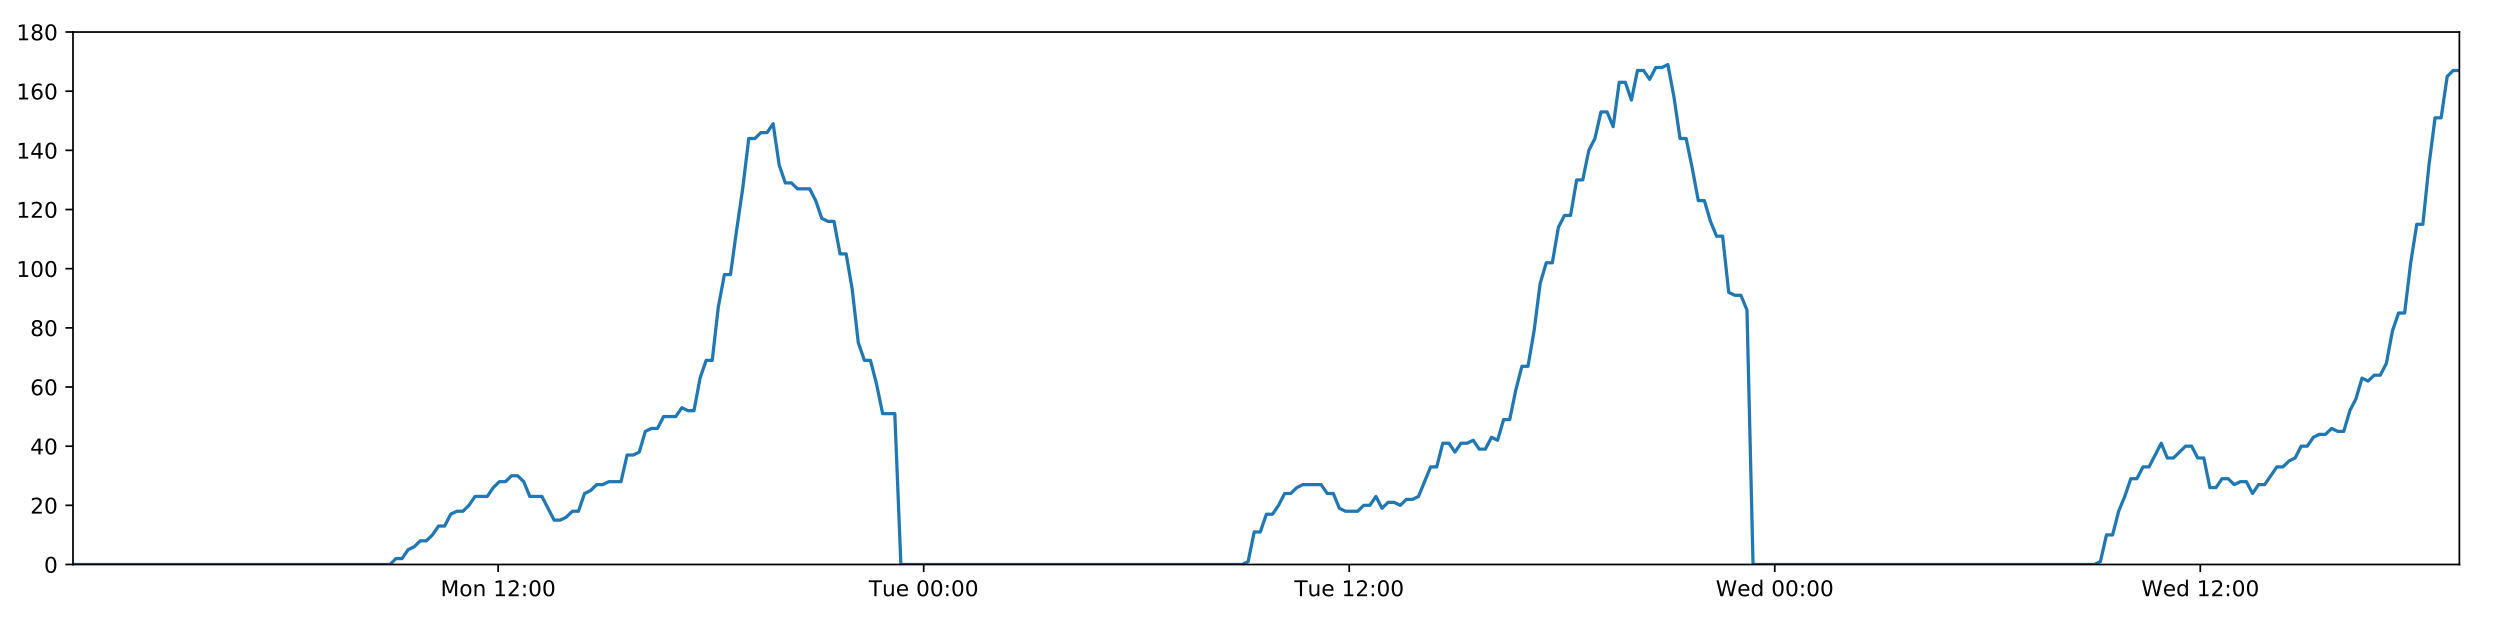
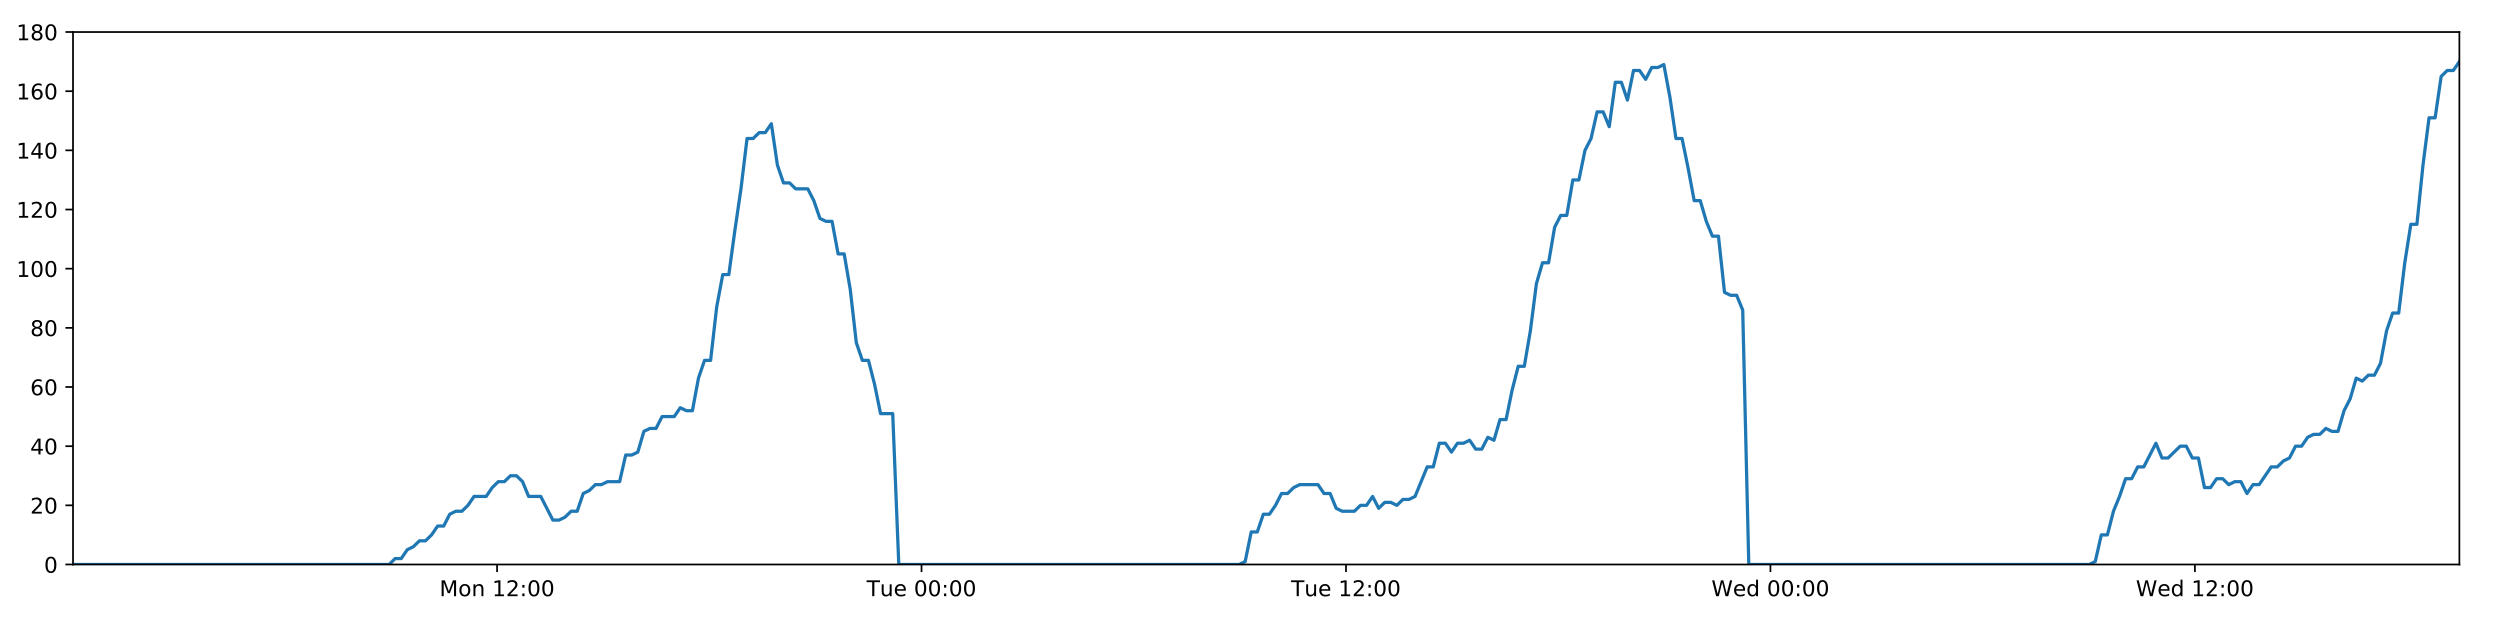
<svg xmlns="http://www.w3.org/2000/svg" xmlns:xlink="http://www.w3.org/1999/xlink" height="288pt" version="1.1" viewBox="0 0 1152 288" width="1152pt">
  <defs>
    <style type="text/css">
*{stroke-linecap:butt;stroke-linejoin:round;}
  </style>
  </defs>
  <g id="figure_1">
    <g id="patch_1">
      <path d="M 0 288  L 1152 288  L 1152 0  L 0 0  z " style="fill:#ffffff;" />
    </g>
    <g id="axes_1">
      <g id="patch_2">
        <path d="M 33.64 260.12  L 1133.28 260.12  L 1133.28 14.76  L 33.64 14.76  z " style="fill:#ffffff;" />
      </g>
      <g id="matplotlib.axis_1">
        <g id="xtick_1">
          <g id="line2d_1">
            <defs>
-               <path d="M 0 0  L 0 3.5  " id="m88b5911492" style="stroke:#000000;stroke-width:0.8;" />
-             </defs>
-             <g>
-               <use style="stroke:#000000;stroke-width:0.8;" x="229.551" xlink:href="#m88b5911492" y="260.12" />
+               <path d="M 0 0  L 0 3.5  " id="m326592ea9f" style="stroke:#000000;stroke-width:0.8;" />
+             </defs>
+             <g>
+               <use style="stroke:#000000;stroke-width:0.8;" x="229.053" xlink:href="#m326592ea9f" y="260.12" />
            </g>
          </g>
          <g id="text_1">
            <defs>
              <path d="M 9.812 72.906  L 24.516 72.906  L 43.109 23.297  L 61.812 72.906  L 76.516 72.906  L 76.516 0  L 66.891 0  L 66.891 64.016  L 48.094 14.016  L 38.188 14.016  L 19.391 64.016  L 19.391 0  L 9.812 0  z " id="DejaVuSans-77" />
              <path d="M 30.609 48.391  Q 23.391 48.391 19.188 42.75  Q 14.984 37.109 14.984 27.297  Q 14.984 17.484 19.156 11.844  Q 23.344 6.203 30.609 6.203  Q 37.797 6.203 41.984 11.859  Q 46.188 17.531 46.188 27.297  Q 46.188 37.016 41.984 42.703  Q 37.797 48.391 30.609 48.391  z M 30.609 56  Q 42.328 56 49.016 48.375  Q 55.719 40.766 55.719 27.297  Q 55.719 13.875 49.016 6.219  Q 42.328 -1.422 30.609 -1.422  Q 18.844 -1.422 12.172 6.219  Q 5.516 13.875 5.516 27.297  Q 5.516 40.766 12.172 48.375  Q 18.844 56 30.609 56  z " id="DejaVuSans-111" />
              <path d="M 54.891 33.016  L 54.891 0  L 45.906 0  L 45.906 32.719  Q 45.906 40.484 42.875 44.328  Q 39.844 48.188 33.797 48.188  Q 26.516 48.188 22.312 43.547  Q 18.109 38.922 18.109 30.906  L 18.109 0  L 9.078 0  L 9.078 54.688  L 18.109 54.688  L 18.109 46.188  Q 21.344 51.125 25.703 53.562  Q 30.078 56 35.797 56  Q 45.219 56 50.047 50.172  Q 54.891 44.344 54.891 33.016  z " id="DejaVuSans-110" />
              <path id="DejaVuSans-32" />
              <path d="M 12.406 8.297  L 28.516 8.297  L 28.516 63.922  L 10.984 60.406  L 10.984 69.391  L 28.422 72.906  L 38.281 72.906  L 38.281 8.297  L 54.391 8.297  L 54.391 0  L 12.406 0  z " id="DejaVuSans-49" />
              <path d="M 19.188 8.297  L 53.609 8.297  L 53.609 0  L 7.328 0  L 7.328 8.297  Q 12.938 14.109 22.625 23.891  Q 32.328 33.688 34.812 36.531  Q 39.547 41.844 41.422 45.531  Q 43.312 49.219 43.312 52.781  Q 43.312 58.594 39.234 62.25  Q 35.156 65.922 28.609 65.922  Q 23.969 65.922 18.812 64.312  Q 13.672 62.703 7.812 59.422  L 7.812 69.391  Q 13.766 71.781 18.938 73  Q 24.125 74.219 28.422 74.219  Q 39.75 74.219 46.484 68.547  Q 53.219 62.891 53.219 53.422  Q 53.219 48.922 51.531 44.891  Q 49.859 40.875 45.406 35.406  Q 44.188 33.984 37.641 27.219  Q 31.109 20.453 19.188 8.297  z " id="DejaVuSans-50" />
              <path d="M 11.719 12.406  L 22.016 12.406  L 22.016 0  L 11.719 0  z M 11.719 51.703  L 22.016 51.703  L 22.016 39.312  L 11.719 39.312  z " id="DejaVuSans-58" />
              <path d="M 31.781 66.406  Q 24.172 66.406 20.328 58.906  Q 16.5 51.422 16.5 36.375  Q 16.5 21.391 20.328 13.891  Q 24.172 6.391 31.781 6.391  Q 39.453 6.391 43.281 13.891  Q 47.125 21.391 47.125 36.375  Q 47.125 51.422 43.281 58.906  Q 39.453 66.406 31.781 66.406  z M 31.781 74.219  Q 44.047 74.219 50.516 64.516  Q 56.984 54.828 56.984 36.375  Q 56.984 17.969 50.516 8.266  Q 44.047 -1.422 31.781 -1.422  Q 19.531 -1.422 13.062 8.266  Q 6.594 17.969 6.594 36.375  Q 6.594 54.828 13.062 64.516  Q 19.531 74.219 31.781 74.219  z " id="DejaVuSans-48" />
            </defs>
-             <g transform="translate(203.01 274.7184)scale(0.1 -0.1)">
+             <g transform="translate(202.5122 274.7184)scale(0.1 -0.1)">
              <use xlink:href="#DejaVuSans-77" />
              <use x="86.279" xlink:href="#DejaVuSans-111" />
              <use x="147.461" xlink:href="#DejaVuSans-110" />
              <use x="210.84" xlink:href="#DejaVuSans-32" />
              <use x="242.627" xlink:href="#DejaVuSans-49" />
              <use x="306.25" xlink:href="#DejaVuSans-50" />
              <use x="369.873" xlink:href="#DejaVuSans-58" />
              <use x="403.564" xlink:href="#DejaVuSans-48" />
              <use x="467.188" xlink:href="#DejaVuSans-48" />
            </g>
          </g>
        </g>
        <g id="xtick_2">
          <g id="line2d_2">
            <g>
-               <use style="stroke:#000000;stroke-width:0.8;" x="425.637" xlink:href="#m88b5911492" y="260.12" />
+               <use style="stroke:#000000;stroke-width:0.8;" x="424.641" xlink:href="#m326592ea9f" y="260.12" />
            </g>
          </g>
          <g id="text_2">
            <defs>
              <path d="M -0.297 72.906  L 61.375 72.906  L 61.375 64.594  L 35.5 64.594  L 35.5 0  L 25.594 0  L 25.594 64.594  L -0.297 64.594  z " id="DejaVuSans-84" />
              <path d="M 8.5 21.578  L 8.5 54.688  L 17.484 54.688  L 17.484 21.922  Q 17.484 14.156 20.5 10.266  Q 23.531 6.391 29.594 6.391  Q 36.859 6.391 41.078 11.031  Q 45.312 15.672 45.312 23.688  L 45.312 54.688  L 54.297 54.688  L 54.297 0  L 45.312 0  L 45.312 8.406  Q 42.047 3.422 37.719 1  Q 33.406 -1.422 27.688 -1.422  Q 18.266 -1.422 13.375 4.438  Q 8.5 10.297 8.5 21.578  z M 31.109 56  z " id="DejaVuSans-117" />
              <path d="M 56.203 29.594  L 56.203 25.203  L 14.891 25.203  Q 15.484 15.922 20.484 11.062  Q 25.484 6.203 34.422 6.203  Q 39.594 6.203 44.453 7.469  Q 49.312 8.734 54.109 11.281  L 54.109 2.781  Q 49.266 0.734 44.188 -0.344  Q 39.109 -1.422 33.891 -1.422  Q 20.797 -1.422 13.156 6.188  Q 5.516 13.812 5.516 26.812  Q 5.516 40.234 12.766 48.109  Q 20.016 56 32.328 56  Q 43.359 56 49.781 48.891  Q 56.203 41.797 56.203 29.594  z M 47.219 32.234  Q 47.125 39.594 43.094 43.984  Q 39.062 48.391 32.422 48.391  Q 24.906 48.391 20.391 44.141  Q 15.875 39.891 15.188 32.172  z " id="DejaVuSans-101" />
            </defs>
-             <g transform="translate(400.3509 274.7184)scale(0.1 -0.1)">
+             <g transform="translate(399.3549 274.7184)scale(0.1 -0.1)">
              <use xlink:href="#DejaVuSans-84" />
              <use x="60.85" xlink:href="#DejaVuSans-117" />
              <use x="124.229" xlink:href="#DejaVuSans-101" />
              <use x="185.752" xlink:href="#DejaVuSans-32" />
              <use x="217.539" xlink:href="#DejaVuSans-48" />
              <use x="281.162" xlink:href="#DejaVuSans-48" />
              <use x="344.785" xlink:href="#DejaVuSans-58" />
              <use x="378.477" xlink:href="#DejaVuSans-48" />
              <use x="442.1" xlink:href="#DejaVuSans-48" />
            </g>
          </g>
        </g>
        <g id="xtick_3">
          <g id="line2d_3">
            <g>
-               <use style="stroke:#000000;stroke-width:0.8;" x="621.723" xlink:href="#m88b5911492" y="260.12" />
+               <use style="stroke:#000000;stroke-width:0.8;" x="620.229" xlink:href="#m326592ea9f" y="260.12" />
            </g>
          </g>
          <g id="text_3">
-             <g transform="translate(596.437 274.7184)scale(0.1 -0.1)">
+             <g transform="translate(594.9428 274.7184)scale(0.1 -0.1)">
              <use xlink:href="#DejaVuSans-84" />
              <use x="60.85" xlink:href="#DejaVuSans-117" />
              <use x="124.229" xlink:href="#DejaVuSans-101" />
              <use x="185.752" xlink:href="#DejaVuSans-32" />
              <use x="217.539" xlink:href="#DejaVuSans-49" />
              <use x="281.162" xlink:href="#DejaVuSans-50" />
              <use x="344.785" xlink:href="#DejaVuSans-58" />
              <use x="378.477" xlink:href="#DejaVuSans-48" />
              <use x="442.1" xlink:href="#DejaVuSans-48" />
            </g>
          </g>
        </g>
        <g id="xtick_4">
          <g id="line2d_4">
            <g>
-               <use style="stroke:#000000;stroke-width:0.8;" x="817.809" xlink:href="#m88b5911492" y="260.12" />
+               <use style="stroke:#000000;stroke-width:0.8;" x="815.817" xlink:href="#m326592ea9f" y="260.12" />
            </g>
          </g>
          <g id="text_4">
            <defs>
              <path d="M 3.328 72.906  L 13.281 72.906  L 28.609 11.281  L 43.891 72.906  L 54.984 72.906  L 70.312 11.281  L 85.594 72.906  L 95.609 72.906  L 77.297 0  L 64.891 0  L 49.516 63.281  L 33.984 0  L 21.578 0  z " id="DejaVuSans-87" />
              <path d="M 45.406 46.391  L 45.406 75.984  L 54.391 75.984  L 54.391 0  L 45.406 0  L 45.406 8.203  Q 42.578 3.328 38.25 0.953  Q 33.938 -1.422 27.875 -1.422  Q 17.969 -1.422 11.734 6.484  Q 5.516 14.406 5.516 27.297  Q 5.516 40.188 11.734 48.094  Q 17.969 56 27.875 56  Q 33.938 56 38.25 53.625  Q 42.578 51.266 45.406 46.391  z M 14.797 27.297  Q 14.797 17.391 18.875 11.75  Q 22.953 6.109 30.078 6.109  Q 37.203 6.109 41.297 11.75  Q 45.406 17.391 45.406 27.297  Q 45.406 37.203 41.297 42.844  Q 37.203 48.484 30.078 48.484  Q 22.953 48.484 18.875 42.844  Q 14.797 37.203 14.797 27.297  z " id="DejaVuSans-100" />
            </defs>
-             <g transform="translate(790.6201 274.7184)scale(0.1 -0.1)">
+             <g transform="translate(788.6277 274.7184)scale(0.1 -0.1)">
              <use xlink:href="#DejaVuSans-87" />
              <use x="98.799" xlink:href="#DejaVuSans-101" />
              <use x="160.322" xlink:href="#DejaVuSans-100" />
              <use x="223.799" xlink:href="#DejaVuSans-32" />
              <use x="255.586" xlink:href="#DejaVuSans-48" />
              <use x="319.209" xlink:href="#DejaVuSans-48" />
              <use x="382.832" xlink:href="#DejaVuSans-58" />
              <use x="416.523" xlink:href="#DejaVuSans-48" />
              <use x="480.146" xlink:href="#DejaVuSans-48" />
            </g>
          </g>
        </g>
        <g id="xtick_5">
          <g id="line2d_5">
            <g>
-               <use style="stroke:#000000;stroke-width:0.8;" x="1013.895" xlink:href="#m88b5911492" y="260.12" />
+               <use style="stroke:#000000;stroke-width:0.8;" x="1011.405" xlink:href="#m326592ea9f" y="260.12" />
            </g>
          </g>
          <g id="text_5">
-             <g transform="translate(986.7062 274.7184)scale(0.1 -0.1)">
+             <g transform="translate(984.2156 274.7184)scale(0.1 -0.1)">
              <use xlink:href="#DejaVuSans-87" />
              <use x="98.799" xlink:href="#DejaVuSans-101" />
              <use x="160.322" xlink:href="#DejaVuSans-100" />
              <use x="223.799" xlink:href="#DejaVuSans-32" />
              <use x="255.586" xlink:href="#DejaVuSans-49" />
              <use x="319.209" xlink:href="#DejaVuSans-50" />
              <use x="382.832" xlink:href="#DejaVuSans-58" />
              <use x="416.523" xlink:href="#DejaVuSans-48" />
              <use x="480.146" xlink:href="#DejaVuSans-48" />
            </g>
          </g>
        </g>
      </g>
      <g id="matplotlib.axis_2">
        <g id="ytick_1">
          <g id="line2d_6">
            <defs>
-               <path d="M 0 0  L -3.5 0  " id="m828d89bb07" style="stroke:#000000;stroke-width:0.8;" />
-             </defs>
-             <g>
-               <use style="stroke:#000000;stroke-width:0.8;" x="33.64" xlink:href="#m828d89bb07" y="260.12" />
+               <path d="M 0 0  L -3.5 0  " id="ma3ddf4a984" style="stroke:#000000;stroke-width:0.8;" />
+             </defs>
+             <g>
+               <use style="stroke:#000000;stroke-width:0.8;" x="33.64" xlink:href="#ma3ddf4a984" y="260.12" />
            </g>
          </g>
          <g id="text_6">
            <g transform="translate(20.2775 263.9192)scale(0.1 -0.1)">
              <use xlink:href="#DejaVuSans-48" />
            </g>
          </g>
        </g>
        <g id="ytick_2">
          <g id="line2d_7">
            <g>
-               <use style="stroke:#000000;stroke-width:0.8;" x="33.64" xlink:href="#m828d89bb07" y="232.858" />
+               <use style="stroke:#000000;stroke-width:0.8;" x="33.64" xlink:href="#ma3ddf4a984" y="232.858" />
            </g>
          </g>
          <g id="text_7">
            <g transform="translate(13.915 236.657)scale(0.1 -0.1)">
              <use xlink:href="#DejaVuSans-50" />
              <use x="63.623" xlink:href="#DejaVuSans-48" />
            </g>
          </g>
        </g>
        <g id="ytick_3">
          <g id="line2d_8">
            <g>
-               <use style="stroke:#000000;stroke-width:0.8;" x="33.64" xlink:href="#m828d89bb07" y="205.596" />
+               <use style="stroke:#000000;stroke-width:0.8;" x="33.64" xlink:href="#ma3ddf4a984" y="205.596" />
            </g>
          </g>
          <g id="text_8">
            <defs>
              <path d="M 37.797 64.312  L 12.891 25.391  L 37.797 25.391  z M 35.203 72.906  L 47.609 72.906  L 47.609 25.391  L 58.016 25.391  L 58.016 17.188  L 47.609 17.188  L 47.609 0  L 37.797 0  L 37.797 17.188  L 4.891 17.188  L 4.891 26.703  z " id="DejaVuSans-52" />
            </defs>
            <g transform="translate(13.915 209.3948)scale(0.1 -0.1)">
              <use xlink:href="#DejaVuSans-52" />
              <use x="63.623" xlink:href="#DejaVuSans-48" />
            </g>
          </g>
        </g>
        <g id="ytick_4">
          <g id="line2d_9">
            <g>
-               <use style="stroke:#000000;stroke-width:0.8;" x="33.64" xlink:href="#m828d89bb07" y="178.333" />
+               <use style="stroke:#000000;stroke-width:0.8;" x="33.64" xlink:href="#ma3ddf4a984" y="178.333" />
            </g>
          </g>
          <g id="text_9">
            <defs>
              <path d="M 33.016 40.375  Q 26.375 40.375 22.484 35.828  Q 18.609 31.297 18.609 23.391  Q 18.609 15.531 22.484 10.953  Q 26.375 6.391 33.016 6.391  Q 39.656 6.391 43.531 10.953  Q 47.406 15.531 47.406 23.391  Q 47.406 31.297 43.531 35.828  Q 39.656 40.375 33.016 40.375  z M 52.594 71.297  L 52.594 62.312  Q 48.875 64.062 45.094 64.984  Q 41.312 65.922 37.594 65.922  Q 27.828 65.922 22.672 59.328  Q 17.531 52.734 16.797 39.406  Q 19.672 43.656 24.016 45.922  Q 28.375 48.188 33.594 48.188  Q 44.578 48.188 50.953 41.516  Q 57.328 34.859 57.328 23.391  Q 57.328 12.156 50.688 5.359  Q 44.047 -1.422 33.016 -1.422  Q 20.359 -1.422 13.672 8.266  Q 6.984 17.969 6.984 36.375  Q 6.984 53.656 15.188 63.938  Q 23.391 74.219 37.203 74.219  Q 40.922 74.219 44.703 73.484  Q 48.484 72.75 52.594 71.297  z " id="DejaVuSans-54" />
            </defs>
            <g transform="translate(13.915 182.1326)scale(0.1 -0.1)">
              <use xlink:href="#DejaVuSans-54" />
              <use x="63.623" xlink:href="#DejaVuSans-48" />
            </g>
          </g>
        </g>
        <g id="ytick_5">
          <g id="line2d_10">
            <g>
-               <use style="stroke:#000000;stroke-width:0.8;" x="33.64" xlink:href="#m828d89bb07" y="151.071" />
+               <use style="stroke:#000000;stroke-width:0.8;" x="33.64" xlink:href="#ma3ddf4a984" y="151.071" />
            </g>
          </g>
          <g id="text_10">
            <defs>
              <path d="M 31.781 34.625  Q 24.75 34.625 20.719 30.859  Q 16.703 27.094 16.703 20.516  Q 16.703 13.922 20.719 10.156  Q 24.75 6.391 31.781 6.391  Q 38.812 6.391 42.859 10.172  Q 46.922 13.969 46.922 20.516  Q 46.922 27.094 42.891 30.859  Q 38.875 34.625 31.781 34.625  z M 21.922 38.812  Q 15.578 40.375 12.031 44.719  Q 8.5 49.078 8.5 55.328  Q 8.5 64.062 14.719 69.141  Q 20.953 74.219 31.781 74.219  Q 42.672 74.219 48.875 69.141  Q 55.078 64.062 55.078 55.328  Q 55.078 49.078 51.531 44.719  Q 48 40.375 41.703 38.812  Q 48.828 37.156 52.797 32.312  Q 56.781 27.484 56.781 20.516  Q 56.781 9.906 50.312 4.234  Q 43.844 -1.422 31.781 -1.422  Q 19.734 -1.422 13.25 4.234  Q 6.781 9.906 6.781 20.516  Q 6.781 27.484 10.781 32.312  Q 14.797 37.156 21.922 38.812  z M 18.312 54.391  Q 18.312 48.734 21.844 45.562  Q 25.391 42.391 31.781 42.391  Q 38.141 42.391 41.719 45.562  Q 45.312 48.734 45.312 54.391  Q 45.312 60.062 41.719 63.234  Q 38.141 66.406 31.781 66.406  Q 25.391 66.406 21.844 63.234  Q 18.312 60.062 18.312 54.391  z " id="DejaVuSans-56" />
            </defs>
            <g transform="translate(13.915 154.8703)scale(0.1 -0.1)">
              <use xlink:href="#DejaVuSans-56" />
              <use x="63.623" xlink:href="#DejaVuSans-48" />
            </g>
          </g>
        </g>
        <g id="ytick_6">
          <g id="line2d_11">
            <g>
-               <use style="stroke:#000000;stroke-width:0.8;" x="33.64" xlink:href="#m828d89bb07" y="123.809" />
+               <use style="stroke:#000000;stroke-width:0.8;" x="33.64" xlink:href="#ma3ddf4a984" y="123.809" />
            </g>
          </g>
          <g id="text_11">
            <g transform="translate(7.5525 127.6081)scale(0.1 -0.1)">
              <use xlink:href="#DejaVuSans-49" />
              <use x="63.623" xlink:href="#DejaVuSans-48" />
              <use x="127.246" xlink:href="#DejaVuSans-48" />
            </g>
          </g>
        </g>
        <g id="ytick_7">
          <g id="line2d_12">
            <g>
-               <use style="stroke:#000000;stroke-width:0.8;" x="33.64" xlink:href="#m828d89bb07" y="96.547" />
+               <use style="stroke:#000000;stroke-width:0.8;" x="33.64" xlink:href="#ma3ddf4a984" y="96.547" />
            </g>
          </g>
          <g id="text_12">
            <g transform="translate(7.5525 100.3459)scale(0.1 -0.1)">
              <use xlink:href="#DejaVuSans-49" />
              <use x="63.623" xlink:href="#DejaVuSans-50" />
              <use x="127.246" xlink:href="#DejaVuSans-48" />
            </g>
          </g>
        </g>
        <g id="ytick_8">
          <g id="line2d_13">
            <g>
-               <use style="stroke:#000000;stroke-width:0.8;" x="33.64" xlink:href="#m828d89bb07" y="69.284" />
+               <use style="stroke:#000000;stroke-width:0.8;" x="33.64" xlink:href="#ma3ddf4a984" y="69.284" />
            </g>
          </g>
          <g id="text_13">
            <g transform="translate(7.5525 73.08366)scale(0.1 -0.1)">
              <use xlink:href="#DejaVuSans-49" />
              <use x="63.623" xlink:href="#DejaVuSans-52" />
              <use x="127.246" xlink:href="#DejaVuSans-48" />
            </g>
          </g>
        </g>
        <g id="ytick_9">
          <g id="line2d_14">
            <g>
-               <use style="stroke:#000000;stroke-width:0.8;" x="33.64" xlink:href="#m828d89bb07" y="42.022" />
+               <use style="stroke:#000000;stroke-width:0.8;" x="33.64" xlink:href="#ma3ddf4a984" y="42.022" />
            </g>
          </g>
          <g id="text_14">
            <g transform="translate(7.5525 45.82144)scale(0.1 -0.1)">
              <use xlink:href="#DejaVuSans-49" />
              <use x="63.623" xlink:href="#DejaVuSans-54" />
              <use x="127.246" xlink:href="#DejaVuSans-48" />
            </g>
          </g>
        </g>
        <g id="ytick_10">
          <g id="line2d_15">
            <g>
-               <use style="stroke:#000000;stroke-width:0.8;" x="33.64" xlink:href="#m828d89bb07" y="14.76" />
+               <use style="stroke:#000000;stroke-width:0.8;" x="33.64" xlink:href="#ma3ddf4a984" y="14.76" />
            </g>
          </g>
          <g id="text_15">
            <g transform="translate(7.5525 18.55922)scale(0.1 -0.1)">
              <use xlink:href="#DejaVuSans-49" />
              <use x="63.623" xlink:href="#DejaVuSans-56" />
              <use x="127.246" xlink:href="#DejaVuSans-48" />
            </g>
          </g>
        </g>
      </g>
      <g id="line2d_16">
-         <path clip-path="url(#p97e3c517a2)" d="M 33.64 260.12  L 179.693 260.12  L 182.448 257.394  L 185.258 257.394  L 188.058 253.304  L 190.858 251.941  L 193.665 249.215  L 196.468 249.215  L 199.274 246.489  L 202.077 242.4  L 204.879 242.4  L 207.682 236.947  L 210.488 235.584  L 213.292 235.584  L 216.099 232.858  L 218.899 228.768  L 224.504 228.768  L 227.304 224.679  L 230.108 221.953  L 232.911 221.953  L 235.72 219.227  L 238.524 219.227  L 241.33 221.953  L 244.13 228.768  L 249.729 228.768  L 255.33 239.673  L 258.139 239.673  L 260.944 238.31  L 263.751 235.584  L 266.551 235.584  L 269.351 227.405  L 272.15 226.042  L 274.951 223.316  L 277.751 223.316  L 280.557 221.953  L 286.159 221.953  L 288.965 209.685  L 291.765 209.685  L 294.567 208.322  L 297.368 198.78  L 300.176 197.417  L 302.977 197.417  L 305.778 191.964  L 311.38 191.964  L 314.187 187.875  L 316.987 189.238  L 319.788 189.238  L 322.588 174.244  L 325.39 166.065  L 328.193 166.065  L 330.999 141.529  L 333.806 126.535  L 336.61 126.535  L 339.418 106.088  L 342.221 87.005  L 345.027 63.832  L 347.834 63.832  L 350.64 61.106  L 353.446 61.106  L 356.253 57.016  L 359.061 76.1  L 361.87 84.279  L 364.676 84.279  L 367.479 87.005  L 373.081 87.005  L 375.883 92.457  L 378.684 100.636  L 381.49 101.999  L 384.296 101.999  L 387.097 116.993  L 389.899 116.993  L 392.702 133.351  L 395.504 157.887  L 398.307 166.065  L 401.111 166.065  L 403.912 176.97  L 406.714 190.601  L 412.324 190.601  L 415.127 260.12  L 572.389 260.12  L 575.145 258.757  L 577.947 245.126  L 580.748 245.126  L 583.547 236.947  L 586.355 236.947  L 589.156 232.858  L 591.957 227.405  L 594.758 227.405  L 597.561 224.679  L 600.366 223.316  L 608.779 223.316  L 611.58 227.405  L 614.387 227.405  L 617.2 234.221  L 620.001 235.584  L 625.612 235.584  L 628.418 232.858  L 631.222 232.858  L 634.022 228.768  L 636.823 234.221  L 639.622 231.495  L 642.432 231.495  L 645.232 232.858  L 648.032 230.132  L 650.833 230.132  L 653.633 228.768  L 659.239 215.137  L 662.041 215.137  L 664.843 204.232  L 667.644 204.232  L 670.446 208.322  L 673.246 204.232  L 676.046 204.232  L 678.846 202.869  L 681.646 206.959  L 684.451 206.959  L 687.274 201.506  L 690.079 202.869  L 692.88 193.328  L 695.681 193.328  L 698.485 179.696  L 701.292 168.792  L 704.096 168.792  L 706.904 152.434  L 709.711 130.624  L 712.511 121.083  L 715.314 121.083  L 718.115 104.725  L 720.918 99.273  L 723.719 99.273  L 726.522 82.916  L 729.328 82.916  L 732.129 69.284  L 734.933 63.832  L 737.735 51.564  L 740.538 51.564  L 743.339 58.38  L 746.142 37.933  L 748.947 37.933  L 751.748 46.112  L 754.55 32.48  L 757.353 32.48  L 760.156 36.57  L 762.955 31.117  L 765.758 31.117  L 768.561 29.754  L 771.368 44.748  L 774.17 63.832  L 776.973 63.832  L 779.775 77.463  L 782.583 92.457  L 785.384 92.457  L 788.186 101.999  L 790.988 108.815  L 793.79 108.815  L 796.594 134.714  L 799.397 136.077  L 802.199 136.077  L 805.002 142.892  L 807.805 260.12  L 965.066 260.12  L 967.867 258.757  L 970.668 246.489  L 973.474 246.489  L 976.274 235.584  L 979.075 228.768  L 981.877 220.59  L 984.678 220.59  L 987.481 215.137  L 990.287 215.137  L 995.895 204.232  L 998.701 211.048  L 1001.504 211.048  L 1007.11 205.596  L 1009.911 205.596  L 1012.714 211.048  L 1015.517 211.048  L 1018.323 224.679  L 1021.125 224.679  L 1023.927 220.59  L 1026.729 220.59  L 1029.541 223.316  L 1032.343 221.953  L 1035.15 221.953  L 1037.955 227.405  L 1040.757 223.316  L 1043.56 223.316  L 1049.172 215.137  L 1051.977 215.137  L 1054.783 212.411  L 1057.586 211.048  L 1060.389 205.596  L 1063.191 205.596  L 1065.995 201.506  L 1068.797 200.143  L 1071.599 200.143  L 1074.402 197.417  L 1077.205 198.78  L 1080.008 198.78  L 1082.811 189.238  L 1085.613 183.786  L 1088.417 174.244  L 1091.217 175.607  L 1094.03 172.881  L 1096.833 172.881  L 1099.638 167.428  L 1102.449 152.434  L 1105.25 144.256  L 1108.05 144.256  L 1110.853 121.083  L 1113.657 103.362  L 1116.461 103.362  L 1119.269 76.1  L 1122.071 54.29  L 1124.87 54.29  L 1127.671 35.207  L 1130.479 32.48  L 1133.28 32.48  L 1133.28 32.48  " style="fill:none;stroke:#1f77b4;stroke-linecap:square;stroke-width:1.5;" />
+         <path clip-path="url(#pb0154e51f9)" d="M 33.64 260.12  L 179.322 260.12  L 182.07 257.394  L 184.873 257.394  L 187.666 253.304  L 190.459 251.941  L 193.258 249.215  L 196.054 249.215  L 198.854 246.489  L 201.65 242.4  L 204.444 242.4  L 207.239 236.947  L 210.039 235.584  L 212.836 235.584  L 215.635 232.858  L 218.428 228.768  L 224.019 228.768  L 226.812 224.679  L 229.609 221.953  L 232.405 221.953  L 235.207 219.227  L 238.003 219.227  L 240.802 221.953  L 243.595 228.768  L 249.18 228.768  L 254.767 239.673  L 257.569 239.673  L 260.366 238.31  L 263.166 235.584  L 265.959 235.584  L 268.752 227.405  L 271.544 226.042  L 274.338 223.316  L 277.131 223.316  L 279.93 221.953  L 285.518 221.953  L 288.316 209.685  L 291.109 209.685  L 293.904 208.322  L 296.698 198.78  L 299.499 197.417  L 302.293 197.417  L 305.086 191.964  L 310.675 191.964  L 313.474 187.875  L 316.267 189.238  L 319.061 189.238  L 321.854 174.244  L 324.649 166.065  L 327.445 166.065  L 330.243 141.529  L 333.043 126.535  L 335.84 126.535  L 338.641 106.088  L 341.437 87.005  L 344.236 63.832  L 347.036 63.832  L 349.835 61.106  L 352.633 61.106  L 355.433 57.016  L 358.235 76.1  L 361.036 84.279  L 363.835 84.279  L 366.63 87.005  L 372.218 87.005  L 375.014 92.457  L 377.808 100.636  L 380.606 101.999  L 383.405 101.999  L 386.199 116.993  L 388.994 116.993  L 391.79 133.351  L 394.585 157.887  L 397.38 166.065  L 400.177 166.065  L 402.971 176.97  L 405.766 190.601  L 411.362 190.601  L 414.158 260.12  L 571.021 260.12  L 573.769 258.757  L 576.564 245.126  L 579.358 245.126  L 582.15 236.947  L 584.951 236.947  L 587.745 232.858  L 590.539 227.405  L 593.332 227.405  L 596.129 224.679  L 598.926 223.316  L 607.318 223.316  L 610.112 227.405  L 612.912 227.405  L 615.717 234.221  L 618.511 235.584  L 624.108 235.584  L 626.907 232.858  L 629.704 232.858  L 632.497 228.768  L 635.291 234.221  L 638.083 231.495  L 640.885 231.495  L 643.678 232.858  L 646.471 230.132  L 649.265 230.132  L 652.058 228.768  L 657.65 215.137  L 660.445 215.137  L 663.239 204.232  L 666.033 204.232  L 668.828 208.322  L 671.621 204.232  L 674.414 204.232  L 677.206 202.869  L 679.999 206.959  L 682.798 206.959  L 685.614 201.506  L 688.411 202.869  L 691.205 193.328  L 693.999 193.328  L 696.796 179.696  L 699.596 168.792  L 702.392 168.792  L 705.193 152.434  L 707.993 130.624  L 710.786 121.083  L 713.582 121.083  L 716.376 104.725  L 719.171 99.273  L 721.966 99.273  L 724.762 82.916  L 727.56 82.916  L 730.354 69.284  L 733.151 63.832  L 735.946 51.564  L 738.742 51.564  L 741.536 58.38  L 744.332 37.933  L 747.13 37.933  L 749.923 46.112  L 752.719 32.48  L 755.514 32.48  L 758.31 36.57  L 761.102 31.117  L 763.898 31.117  L 766.694 29.754  L 769.493 44.748  L 772.289 63.832  L 775.085 63.832  L 777.88 77.463  L 780.68 92.457  L 783.474 92.457  L 786.269 101.999  L 789.064 108.815  L 791.859 108.815  L 794.656 134.714  L 797.452 136.077  L 800.246 136.077  L 803.042 142.892  L 805.838 260.12  L 962.699 260.12  L 965.493 258.757  L 968.287 246.489  L 971.086 246.489  L 973.879 235.584  L 976.673 228.768  L 979.468 220.59  L 982.262 220.59  L 985.058 215.137  L 987.856 215.137  L 993.45 204.232  L 996.249 211.048  L 999.044 211.048  L 1004.636 205.596  L 1007.431 205.596  L 1010.227 211.048  L 1013.022 211.048  L 1015.821 224.679  L 1018.616 224.679  L 1021.411 220.59  L 1024.206 220.59  L 1027.011 223.316  L 1029.805 221.953  L 1032.605 221.953  L 1035.403 227.405  L 1038.198 223.316  L 1040.994 223.316  L 1046.591 215.137  L 1049.39 215.137  L 1052.188 212.411  L 1054.984 211.048  L 1057.78 205.596  L 1060.575 205.596  L 1063.372 201.506  L 1066.167 200.143  L 1068.962 200.143  L 1071.758 197.417  L 1074.554 198.78  L 1077.35 198.78  L 1080.145 189.238  L 1082.94 183.786  L 1085.737 174.244  L 1088.53 175.607  L 1091.336 172.881  L 1094.132 172.881  L 1096.93 167.428  L 1099.733 152.434  L 1102.527 144.256  L 1105.32 144.256  L 1108.116 121.083  L 1110.913 103.362  L 1113.709 103.362  L 1116.51 76.1  L 1119.305 54.29  L 1122.098 54.29  L 1124.891 35.207  L 1127.693 32.48  L 1130.486 32.48  L 1133.28 28.391  L 1133.28 28.391  " style="fill:none;stroke:#1f77b4;stroke-linecap:square;stroke-width:1.5;" />
      </g>
      <g id="patch_3">
        <path d="M 33.64 260.12  L 33.64 14.76  " style="fill:none;stroke:#000000;stroke-linecap:square;stroke-linejoin:miter;stroke-width:0.8;" />
      </g>
      <g id="patch_4">
        <path d="M 1133.28 260.12  L 1133.28 14.76  " style="fill:none;stroke:#000000;stroke-linecap:square;stroke-linejoin:miter;stroke-width:0.8;" />
      </g>
      <g id="patch_5">
        <path d="M 33.64 260.12  L 1133.28 260.12  " style="fill:none;stroke:#000000;stroke-linecap:square;stroke-linejoin:miter;stroke-width:0.8;" />
      </g>
      <g id="patch_6">
        <path d="M 33.64 14.76  L 1133.28 14.76  " style="fill:none;stroke:#000000;stroke-linecap:square;stroke-linejoin:miter;stroke-width:0.8;" />
      </g>
    </g>
  </g>
  <defs>
-     <clipPath id="p97e3c517a2">
+     <clipPath id="pb0154e51f9">
      <rect height="245.36" width="1099.64" x="33.64" y="14.76" />
    </clipPath>
  </defs>
</svg>
